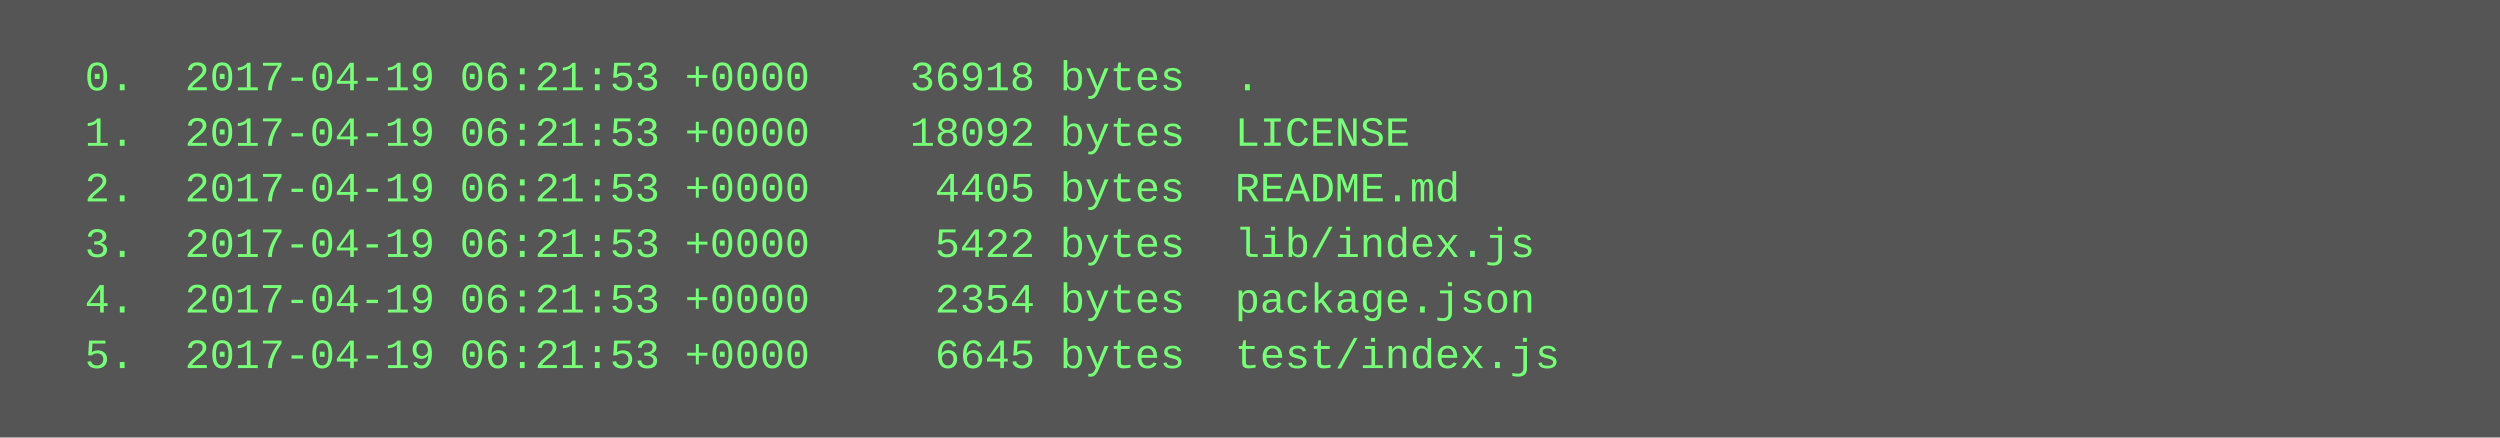
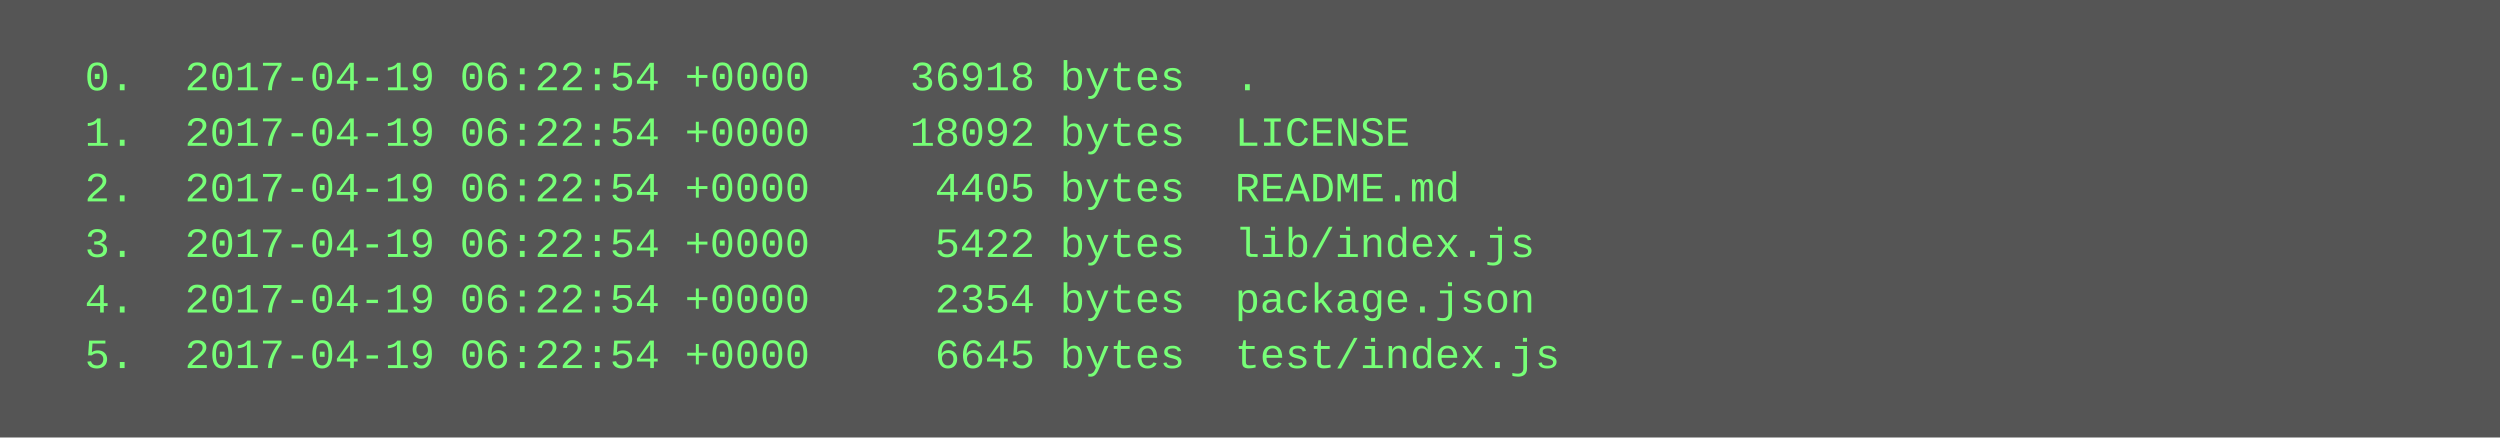
<svg xmlns="http://www.w3.org/2000/svg" height="126" width="720">
  <rect height="126" fill="#555" width="720" />
  <text fill="#7f7" font-family="Courier New" font-size="12" xml:space="preserve">
-     <tspan x="10" y="26">  0.  2017-04-19 06:21:53 +0000    36918 bytes  .</tspan>
-     <tspan x="10" y="42">  1.  2017-04-19 06:21:53 +0000    18092 bytes  LICENSE</tspan>
-     <tspan x="10" y="58">  2.  2017-04-19 06:21:53 +0000     4405 bytes  README.md</tspan>
-     <tspan x="10" y="74">  3.  2017-04-19 06:21:53 +0000     5422 bytes  lib/index.js</tspan>
-     <tspan x="10" y="90">  4.  2017-04-19 06:21:53 +0000     2354 bytes  package.json</tspan>
-     <tspan x="10" y="106">  5.  2017-04-19 06:21:53 +0000     6645 bytes  test/index.js</tspan>
+     <tspan x="10" y="26">  0.  2017-04-19 06:22:54 +0000    36918 bytes  .</tspan>
+     <tspan x="10" y="42">  1.  2017-04-19 06:22:54 +0000    18092 bytes  LICENSE</tspan>
+     <tspan x="10" y="58">  2.  2017-04-19 06:22:54 +0000     4405 bytes  README.md</tspan>
+     <tspan x="10" y="74">  3.  2017-04-19 06:22:54 +0000     5422 bytes  lib/index.js</tspan>
+     <tspan x="10" y="90">  4.  2017-04-19 06:22:54 +0000     2354 bytes  package.json</tspan>
+     <tspan x="10" y="106">  5.  2017-04-19 06:22:54 +0000     6645 bytes  test/index.js</tspan>
  </text>
</svg>
